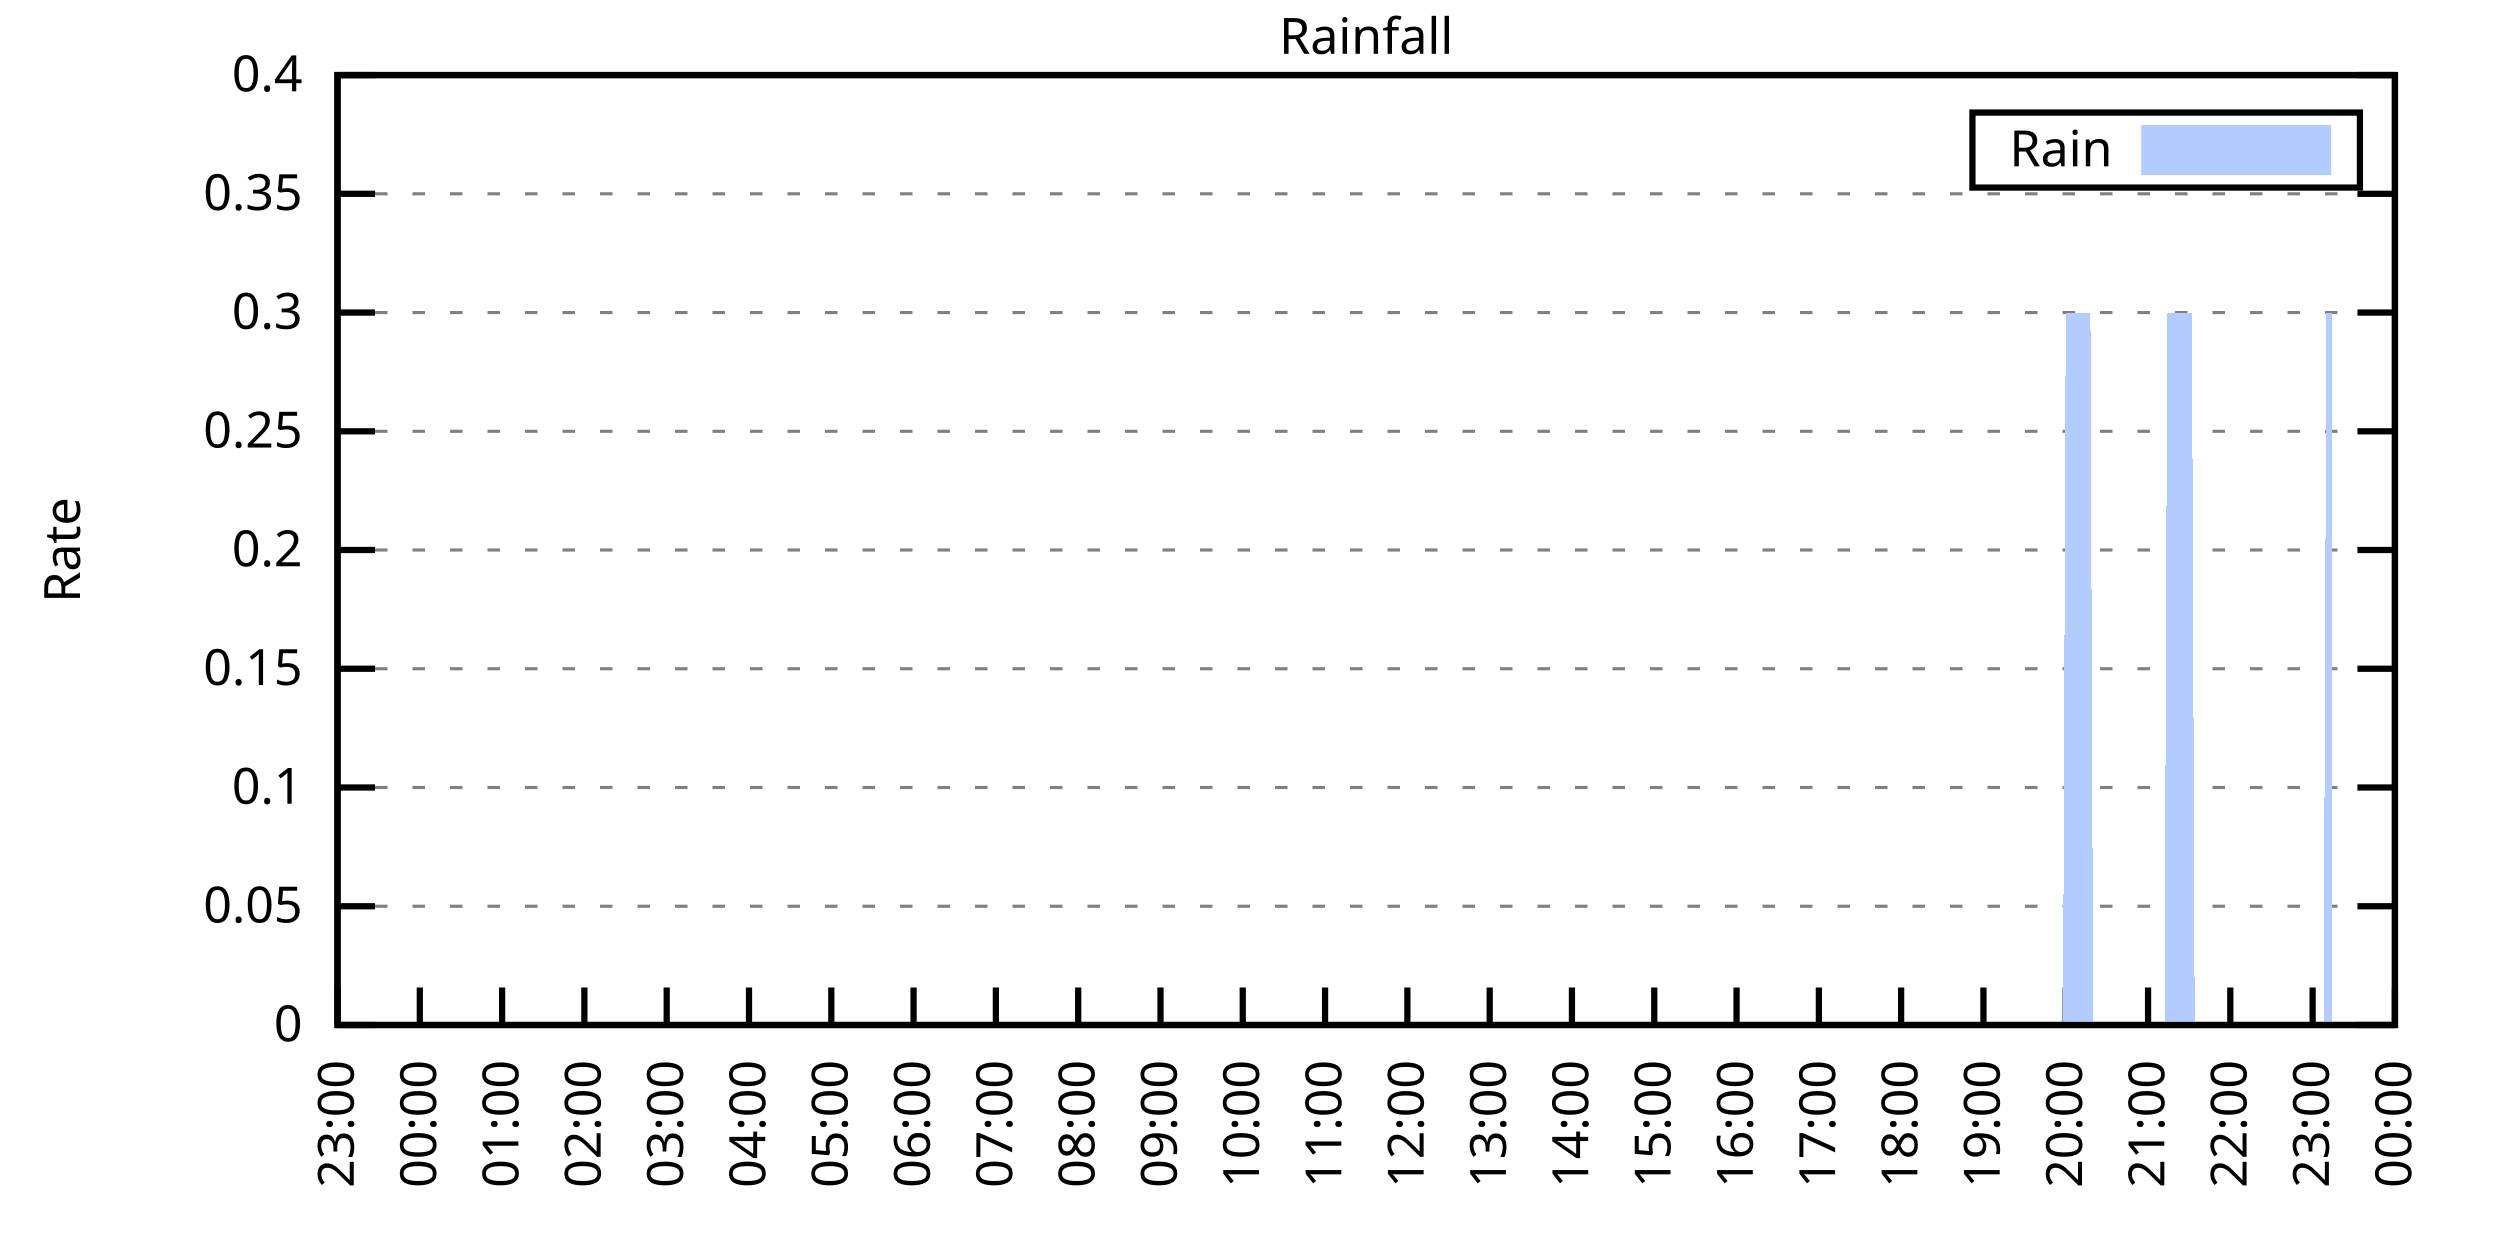
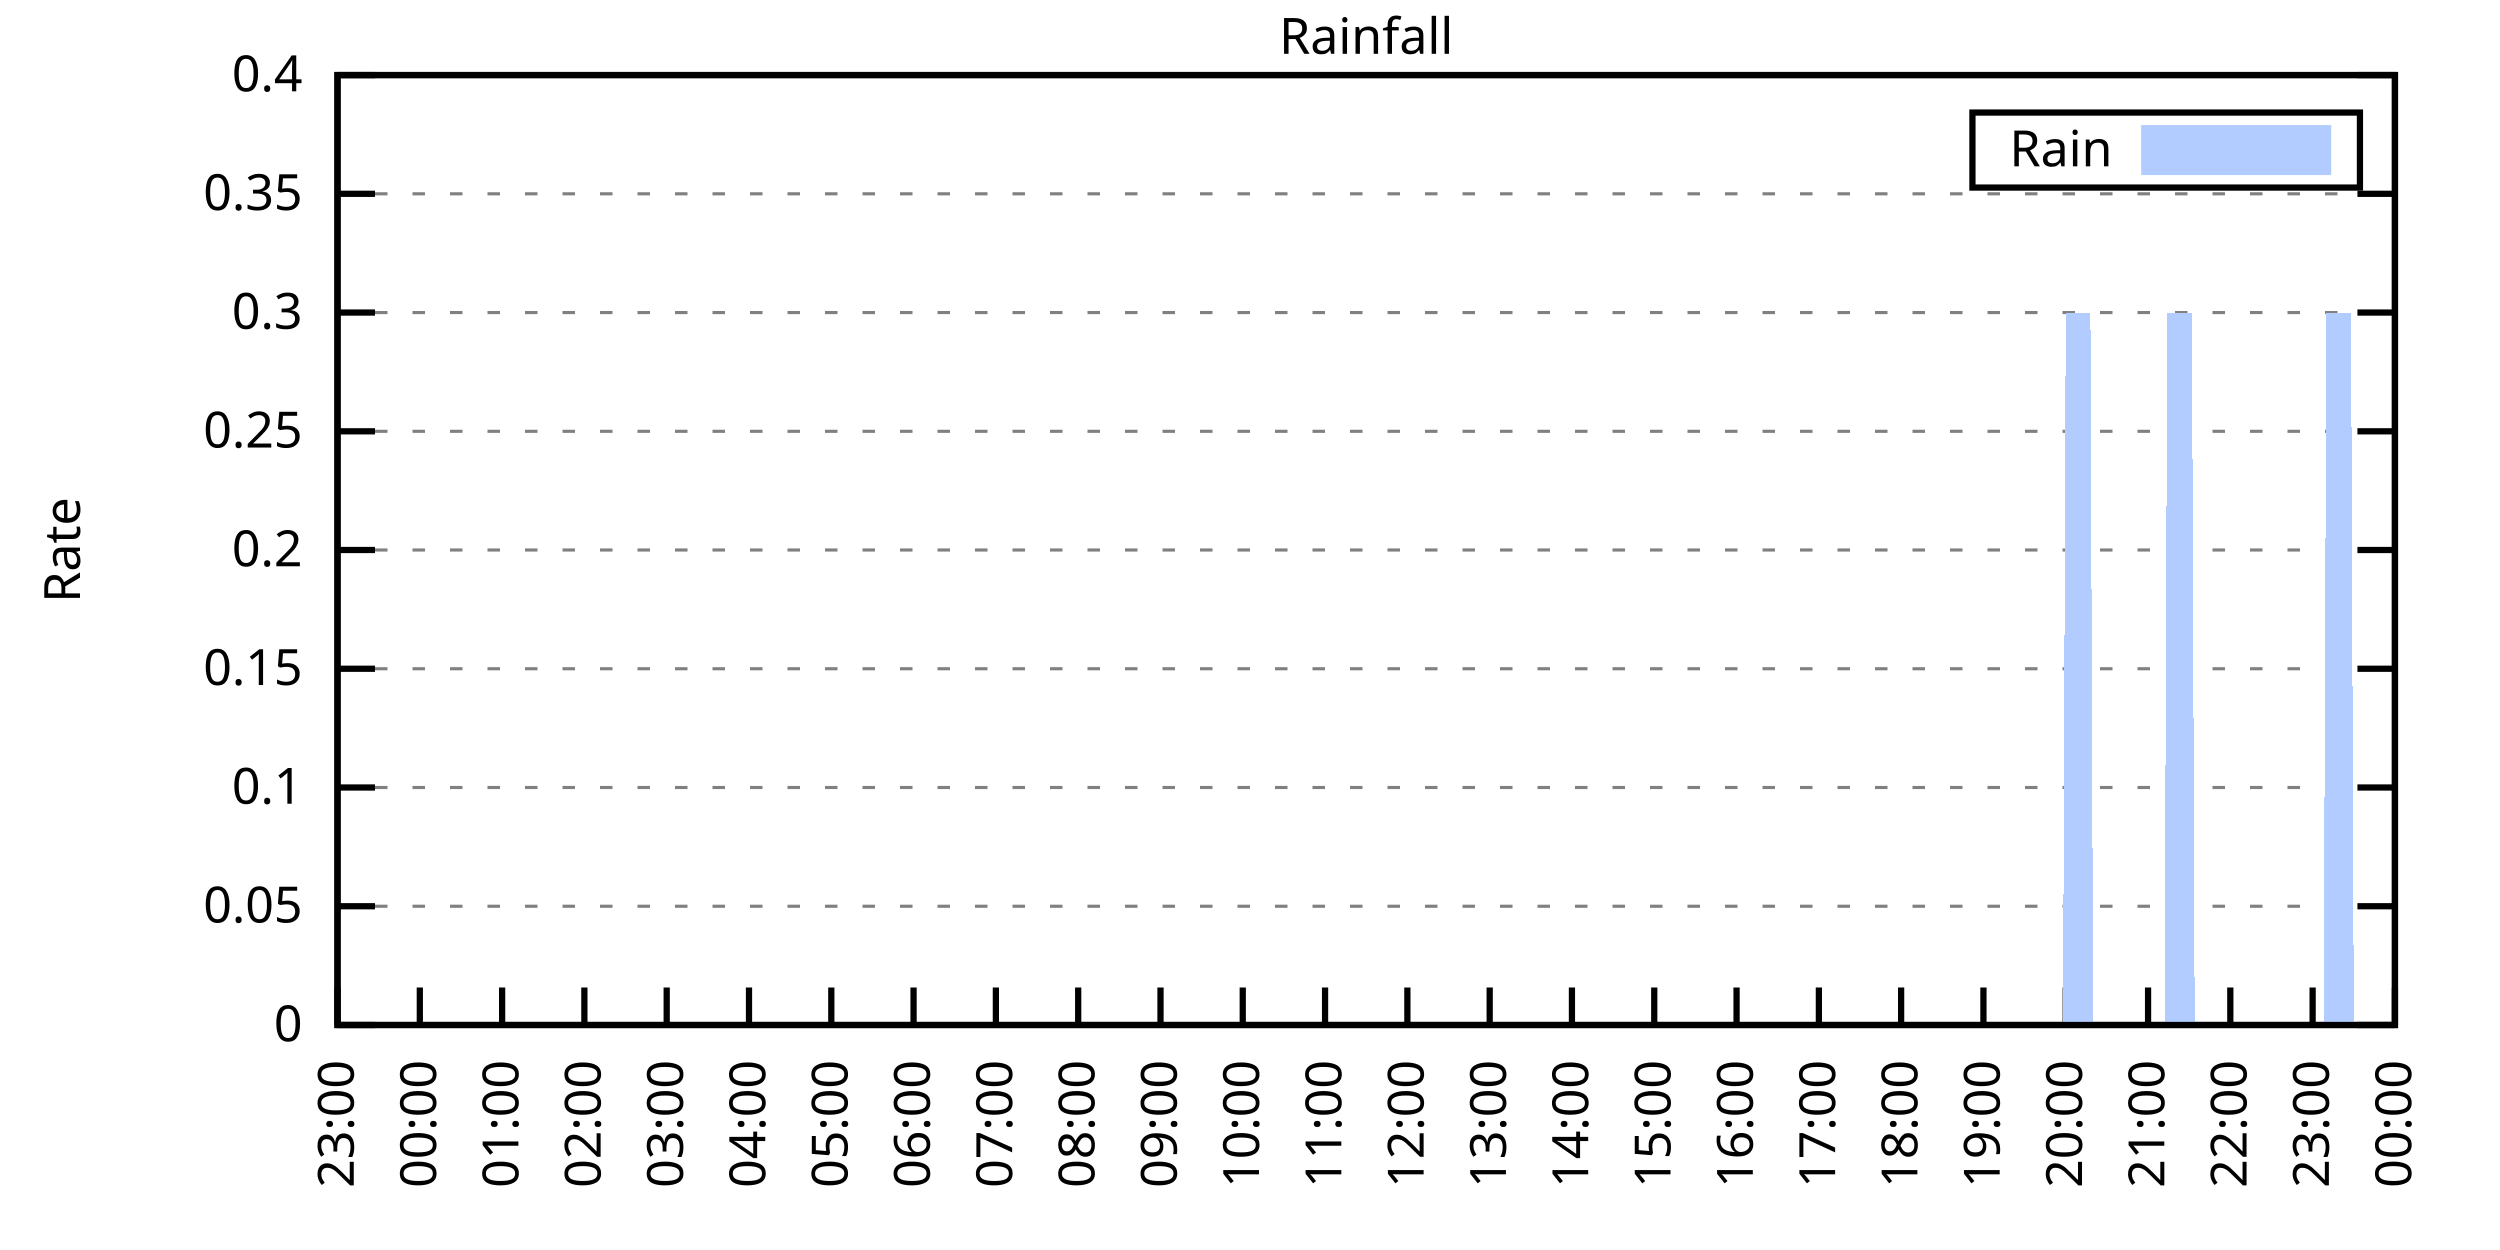
<svg xmlns="http://www.w3.org/2000/svg" xmlns:xlink="http://www.w3.org/1999/xlink" width="400" height="200" viewBox="0 0 400 200">
  <g id="gnuplot_canvas">
    <rect x="0" y="0" width="400" height="200" fill="none" />
    <defs>
      <circle id="gpDot" r="0.5" stroke-width="0.5" stroke="currentColor" />
      <path id="gpPt0" stroke-width="0.333" stroke="currentColor" d="M-1,0 h2 M0,-1 v2" />
      <path id="gpPt1" stroke-width="0.333" stroke="currentColor" d="M-1,-1 L1,1 M1,-1 L-1,1" />
      <path id="gpPt2" stroke-width="0.333" stroke="currentColor" d="M-1,0 L1,0 M0,-1 L0,1 M-1,-1 L1,1 M-1,1 L1,-1" />
      <rect id="gpPt3" stroke-width="0.333" stroke="currentColor" x="-1" y="-1" width="2" height="2" />
      <rect id="gpPt4" stroke-width="0.333" stroke="currentColor" fill="currentColor" x="-1" y="-1" width="2" height="2" />
      <circle id="gpPt5" stroke-width="0.333" stroke="currentColor" cx="0" cy="0" r="1" />
      <use xlink:href="#gpPt5" id="gpPt6" fill="currentColor" stroke="none" />
      <path id="gpPt7" stroke-width="0.333" stroke="currentColor" d="M0,-1.33 L-1.33,0.67 L1.33,0.67 z" />
      <use xlink:href="#gpPt7" id="gpPt8" fill="currentColor" stroke="none" />
      <use xlink:href="#gpPt7" id="gpPt9" stroke="currentColor" transform="rotate(180)" />
      <use xlink:href="#gpPt9" id="gpPt10" fill="currentColor" stroke="none" />
      <use xlink:href="#gpPt3" id="gpPt11" stroke="currentColor" transform="rotate(45)" />
      <use xlink:href="#gpPt11" id="gpPt12" fill="currentColor" stroke="none" />
      <path id="gpPt13" stroke-width="0.333" stroke="currentColor" d="M0,1.330 L1.265,0.411 L0.782,-1.067 L-0.782,-1.076 L-1.265,0.411 z" />
      <use xlink:href="#gpPt13" id="gpPt14" fill="currentColor" stroke="none" />
      <filter id="textbox" filterUnits="objectBoundingBox" x="0" y="0" height="1" width="1">
        <feFlood flood-color="white" flood-opacity="1" result="bgnd" />
        <feComposite in="SourceGraphic" in2="bgnd" operator="atop" />
      </filter>
      <filter id="greybox" filterUnits="objectBoundingBox" x="0" y="0" height="1" width="1">
        <feFlood flood-color="lightgrey" flood-opacity="1" result="grey" />
        <feComposite in="SourceGraphic" in2="grey" operator="atop" />
      </filter>
    </defs>
    <g fill="none" color="white" stroke="currentColor" stroke-width="1.00" stroke-linecap="butt" stroke-linejoin="miter">
</g>
    <g fill="none" color="black" stroke="currentColor" stroke-width="1.00" stroke-linecap="butt" stroke-linejoin="miter">
      <g stroke="none" shape-rendering="crispEdges">
        <polygon fill="rgb(255, 255, 255)" points="54.00,164.00 383.18,164.00 383.18,12.02 54.00,12.02 " />
      </g>
    </g>
    <g fill="none" color="black" stroke="currentColor" stroke-width="1.00" stroke-linecap="butt" stroke-linejoin="miter">
</g>
    <g fill="none" color="black" stroke="black" stroke-width="0.50" stroke-linecap="butt" stroke-linejoin="miter">
</g>
    <g fill="none" color="gray" stroke="currentColor" stroke-width="0.50" stroke-linecap="butt" stroke-linejoin="miter">
      <path stroke="gray" stroke-dasharray="2,4" class="gridline" d="M54.00,164.00 L383.19,164.00  " />
    </g>
    <g fill="none" color="gray" stroke="gray" stroke-width="1.00" stroke-linecap="butt" stroke-linejoin="miter">
</g>
    <g fill="none" color="black" stroke="currentColor" stroke-width="1.00" stroke-linecap="butt" stroke-linejoin="miter">
      <path stroke="black" d="M54.00,164.00 L60.00,164.00 M383.19,164.00 L377.19,164.00  " />
      <g transform="translate(48.40,166.60)" stroke="none" fill="black" font-family="Sans" font-size="8.00" text-anchor="end">
        <text>
          <tspan font-family="Sans"> 0</tspan>
        </text>
      </g>
    </g>
    <g fill="none" color="black" stroke="currentColor" stroke-width="1.00" stroke-linecap="butt" stroke-linejoin="miter">
</g>
    <g fill="none" color="black" stroke="black" stroke-width="0.50" stroke-linecap="butt" stroke-linejoin="miter">
</g>
    <g fill="none" color="gray" stroke="currentColor" stroke-width="0.50" stroke-linecap="butt" stroke-linejoin="miter">
      <path stroke="gray" stroke-dasharray="2,4" class="gridline" d="M54.00,145.00 L383.19,145.00  " />
    </g>
    <g fill="none" color="gray" stroke="gray" stroke-width="1.00" stroke-linecap="butt" stroke-linejoin="miter">
</g>
    <g fill="none" color="black" stroke="currentColor" stroke-width="1.00" stroke-linecap="butt" stroke-linejoin="miter">
      <path stroke="black" d="M54.00,145.00 L60.00,145.00 M383.19,145.00 L377.19,145.00  " />
      <g transform="translate(48.40,147.60)" stroke="none" fill="black" font-family="Sans" font-size="8.00" text-anchor="end">
        <text>
          <tspan font-family="Sans"> 0.05</tspan>
        </text>
      </g>
    </g>
    <g fill="none" color="black" stroke="currentColor" stroke-width="1.00" stroke-linecap="butt" stroke-linejoin="miter">
</g>
    <g fill="none" color="black" stroke="black" stroke-width="0.50" stroke-linecap="butt" stroke-linejoin="miter">
</g>
    <g fill="none" color="gray" stroke="currentColor" stroke-width="0.50" stroke-linecap="butt" stroke-linejoin="miter">
      <path stroke="gray" stroke-dasharray="2,4" class="gridline" d="M54.00,126.00 L383.19,126.00  " />
    </g>
    <g fill="none" color="gray" stroke="gray" stroke-width="1.00" stroke-linecap="butt" stroke-linejoin="miter">
</g>
    <g fill="none" color="black" stroke="currentColor" stroke-width="1.00" stroke-linecap="butt" stroke-linejoin="miter">
      <path stroke="black" d="M54.00,126.00 L60.00,126.00 M383.19,126.00 L377.19,126.00  " />
      <g transform="translate(48.40,128.60)" stroke="none" fill="black" font-family="Sans" font-size="8.00" text-anchor="end">
        <text>
          <tspan font-family="Sans"> 0.1</tspan>
        </text>
      </g>
    </g>
    <g fill="none" color="black" stroke="currentColor" stroke-width="1.00" stroke-linecap="butt" stroke-linejoin="miter">
</g>
    <g fill="none" color="black" stroke="black" stroke-width="0.50" stroke-linecap="butt" stroke-linejoin="miter">
</g>
    <g fill="none" color="gray" stroke="currentColor" stroke-width="0.50" stroke-linecap="butt" stroke-linejoin="miter">
      <path stroke="gray" stroke-dasharray="2,4" class="gridline" d="M54.00,107.00 L383.19,107.00  " />
    </g>
    <g fill="none" color="gray" stroke="gray" stroke-width="1.00" stroke-linecap="butt" stroke-linejoin="miter">
</g>
    <g fill="none" color="black" stroke="currentColor" stroke-width="1.00" stroke-linecap="butt" stroke-linejoin="miter">
      <path stroke="black" d="M54.00,107.00 L60.00,107.00 M383.19,107.00 L377.19,107.00  " />
      <g transform="translate(48.40,109.60)" stroke="none" fill="black" font-family="Sans" font-size="8.00" text-anchor="end">
        <text>
          <tspan font-family="Sans"> 0.15</tspan>
        </text>
      </g>
    </g>
    <g fill="none" color="black" stroke="currentColor" stroke-width="1.00" stroke-linecap="butt" stroke-linejoin="miter">
</g>
    <g fill="none" color="black" stroke="black" stroke-width="0.50" stroke-linecap="butt" stroke-linejoin="miter">
</g>
    <g fill="none" color="gray" stroke="currentColor" stroke-width="0.50" stroke-linecap="butt" stroke-linejoin="miter">
      <path stroke="gray" stroke-dasharray="2,4" class="gridline" d="M54.00,88.00 L383.19,88.00  " />
    </g>
    <g fill="none" color="gray" stroke="gray" stroke-width="1.00" stroke-linecap="butt" stroke-linejoin="miter">
</g>
    <g fill="none" color="black" stroke="currentColor" stroke-width="1.00" stroke-linecap="butt" stroke-linejoin="miter">
      <path stroke="black" d="M54.00,88.00 L60.00,88.00 M383.19,88.00 L377.19,88.00  " />
      <g transform="translate(48.40,90.60)" stroke="none" fill="black" font-family="Sans" font-size="8.00" text-anchor="end">
        <text>
          <tspan font-family="Sans"> 0.2</tspan>
        </text>
      </g>
    </g>
    <g fill="none" color="black" stroke="currentColor" stroke-width="1.00" stroke-linecap="butt" stroke-linejoin="miter">
</g>
    <g fill="none" color="black" stroke="black" stroke-width="0.50" stroke-linecap="butt" stroke-linejoin="miter">
</g>
    <g fill="none" color="gray" stroke="currentColor" stroke-width="0.50" stroke-linecap="butt" stroke-linejoin="miter">
      <path stroke="gray" stroke-dasharray="2,4" class="gridline" d="M54.00,69.01 L383.19,69.01  " />
    </g>
    <g fill="none" color="gray" stroke="gray" stroke-width="1.00" stroke-linecap="butt" stroke-linejoin="miter">
</g>
    <g fill="none" color="black" stroke="currentColor" stroke-width="1.00" stroke-linecap="butt" stroke-linejoin="miter">
      <path stroke="black" d="M54.00,69.01 L60.00,69.01 M383.19,69.01 L377.19,69.01  " />
      <g transform="translate(48.40,71.61)" stroke="none" fill="black" font-family="Sans" font-size="8.00" text-anchor="end">
        <text>
          <tspan font-family="Sans"> 0.25</tspan>
        </text>
      </g>
    </g>
    <g fill="none" color="black" stroke="currentColor" stroke-width="1.00" stroke-linecap="butt" stroke-linejoin="miter">
</g>
    <g fill="none" color="black" stroke="black" stroke-width="0.50" stroke-linecap="butt" stroke-linejoin="miter">
</g>
    <g fill="none" color="gray" stroke="currentColor" stroke-width="0.50" stroke-linecap="butt" stroke-linejoin="miter">
      <path stroke="gray" stroke-dasharray="2,4" class="gridline" d="M54.00,50.01 L383.19,50.01  " />
    </g>
    <g fill="none" color="gray" stroke="gray" stroke-width="1.00" stroke-linecap="butt" stroke-linejoin="miter">
</g>
    <g fill="none" color="black" stroke="currentColor" stroke-width="1.00" stroke-linecap="butt" stroke-linejoin="miter">
      <path stroke="black" d="M54.00,50.01 L60.00,50.01 M383.19,50.01 L377.19,50.01  " />
      <g transform="translate(48.40,52.61)" stroke="none" fill="black" font-family="Sans" font-size="8.00" text-anchor="end">
        <text>
          <tspan font-family="Sans"> 0.3</tspan>
        </text>
      </g>
    </g>
    <g fill="none" color="black" stroke="currentColor" stroke-width="1.00" stroke-linecap="butt" stroke-linejoin="miter">
</g>
    <g fill="none" color="black" stroke="black" stroke-width="0.50" stroke-linecap="butt" stroke-linejoin="miter">
</g>
    <g fill="none" color="gray" stroke="currentColor" stroke-width="0.50" stroke-linecap="butt" stroke-linejoin="miter">
      <path stroke="gray" stroke-dasharray="2,4" class="gridline" d="M54.00,31.01 L383.19,31.01  " />
    </g>
    <g fill="none" color="gray" stroke="gray" stroke-width="1.00" stroke-linecap="butt" stroke-linejoin="miter">
</g>
    <g fill="none" color="black" stroke="currentColor" stroke-width="1.00" stroke-linecap="butt" stroke-linejoin="miter">
      <path stroke="black" d="M54.00,31.01 L60.00,31.01 M383.19,31.01 L377.19,31.01  " />
      <g transform="translate(48.40,33.61)" stroke="none" fill="black" font-family="Sans" font-size="8.00" text-anchor="end">
        <text>
          <tspan font-family="Sans"> 0.35</tspan>
        </text>
      </g>
    </g>
    <g fill="none" color="black" stroke="currentColor" stroke-width="1.00" stroke-linecap="butt" stroke-linejoin="miter">
</g>
    <g fill="none" color="black" stroke="black" stroke-width="0.50" stroke-linecap="butt" stroke-linejoin="miter">
</g>
    <g fill="none" color="gray" stroke="currentColor" stroke-width="0.50" stroke-linecap="butt" stroke-linejoin="miter">
      <path stroke="gray" stroke-dasharray="2,4" class="gridline" d="M54.00,12.01 L383.19,12.01  " />
    </g>
    <g fill="none" color="gray" stroke="gray" stroke-width="1.00" stroke-linecap="butt" stroke-linejoin="miter">
</g>
    <g fill="none" color="black" stroke="currentColor" stroke-width="1.00" stroke-linecap="butt" stroke-linejoin="miter">
      <path stroke="black" d="M54.00,12.01 L60.00,12.01 M383.19,12.01 L377.19,12.01  " />
      <g transform="translate(48.40,14.61)" stroke="none" fill="black" font-family="Sans" font-size="8.00" text-anchor="end">
        <text>
          <tspan font-family="Sans"> 0.4</tspan>
        </text>
      </g>
    </g>
    <g fill="none" color="black" stroke="currentColor" stroke-width="1.00" stroke-linecap="butt" stroke-linejoin="miter">
      <path stroke="black" d="M54.00,164.00 L54.00,158.00  " />
      <g transform="translate(56.60,169.60) rotate(270.00)" stroke="none" fill="black" font-family="Sans" font-size="8.00" text-anchor="end">
        <text>
          <tspan font-family="Sans">23:00</tspan>
        </text>
      </g>
    </g>
    <g fill="none" color="black" stroke="currentColor" stroke-width="1.00" stroke-linecap="butt" stroke-linejoin="miter">
      <path stroke="black" d="M67.17,164.00 L67.17,158.00  " />
      <g transform="translate(69.77,169.60) rotate(270.00)" stroke="none" fill="black" font-family="Sans" font-size="8.00" text-anchor="end">
        <text>
          <tspan font-family="Sans">00:00</tspan>
        </text>
      </g>
    </g>
    <g fill="none" color="black" stroke="currentColor" stroke-width="1.00" stroke-linecap="butt" stroke-linejoin="miter">
      <path stroke="black" d="M80.34,164.00 L80.34,158.00  " />
      <g transform="translate(82.94,169.60) rotate(270.00)" stroke="none" fill="black" font-family="Sans" font-size="8.00" text-anchor="end">
        <text>
          <tspan font-family="Sans">01:00</tspan>
        </text>
      </g>
    </g>
    <g fill="none" color="black" stroke="currentColor" stroke-width="1.00" stroke-linecap="butt" stroke-linejoin="miter">
      <path stroke="black" d="M93.50,164.00 L93.50,158.00  " />
      <g transform="translate(96.10,169.60) rotate(270.00)" stroke="none" fill="black" font-family="Sans" font-size="8.00" text-anchor="end">
        <text>
          <tspan font-family="Sans">02:00</tspan>
        </text>
      </g>
    </g>
    <g fill="none" color="black" stroke="currentColor" stroke-width="1.00" stroke-linecap="butt" stroke-linejoin="miter">
      <path stroke="black" d="M106.67,164.00 L106.67,158.00  " />
      <g transform="translate(109.27,169.60) rotate(270.00)" stroke="none" fill="black" font-family="Sans" font-size="8.00" text-anchor="end">
        <text>
          <tspan font-family="Sans">03:00</tspan>
        </text>
      </g>
    </g>
    <g fill="none" color="black" stroke="currentColor" stroke-width="1.00" stroke-linecap="butt" stroke-linejoin="miter">
      <path stroke="black" d="M119.84,164.00 L119.84,158.00  " />
      <g transform="translate(122.44,169.60) rotate(270.00)" stroke="none" fill="black" font-family="Sans" font-size="8.00" text-anchor="end">
        <text>
          <tspan font-family="Sans">04:00</tspan>
        </text>
      </g>
    </g>
    <g fill="none" color="black" stroke="currentColor" stroke-width="1.00" stroke-linecap="butt" stroke-linejoin="miter">
      <path stroke="black" d="M133.01,164.00 L133.01,158.00  " />
      <g transform="translate(135.61,169.60) rotate(270.00)" stroke="none" fill="black" font-family="Sans" font-size="8.00" text-anchor="end">
        <text>
          <tspan font-family="Sans">05:00</tspan>
        </text>
      </g>
    </g>
    <g fill="none" color="black" stroke="currentColor" stroke-width="1.00" stroke-linecap="butt" stroke-linejoin="miter">
      <path stroke="black" d="M146.17,164.00 L146.17,158.00  " />
      <g transform="translate(148.77,169.60) rotate(270.00)" stroke="none" fill="black" font-family="Sans" font-size="8.00" text-anchor="end">
        <text>
          <tspan font-family="Sans">06:00</tspan>
        </text>
      </g>
    </g>
    <g fill="none" color="black" stroke="currentColor" stroke-width="1.00" stroke-linecap="butt" stroke-linejoin="miter">
      <path stroke="black" d="M159.34,164.00 L159.34,158.00  " />
      <g transform="translate(161.94,169.60) rotate(270.00)" stroke="none" fill="black" font-family="Sans" font-size="8.00" text-anchor="end">
        <text>
          <tspan font-family="Sans">07:00</tspan>
        </text>
      </g>
    </g>
    <g fill="none" color="black" stroke="currentColor" stroke-width="1.00" stroke-linecap="butt" stroke-linejoin="miter">
      <path stroke="black" d="M172.51,164.00 L172.51,158.00  " />
      <g transform="translate(175.11,169.60) rotate(270.00)" stroke="none" fill="black" font-family="Sans" font-size="8.00" text-anchor="end">
        <text>
          <tspan font-family="Sans">08:00</tspan>
        </text>
      </g>
    </g>
    <g fill="none" color="black" stroke="currentColor" stroke-width="1.00" stroke-linecap="butt" stroke-linejoin="miter">
      <path stroke="black" d="M185.68,164.00 L185.68,158.00  " />
      <g transform="translate(188.28,169.60) rotate(270.00)" stroke="none" fill="black" font-family="Sans" font-size="8.00" text-anchor="end">
        <text>
          <tspan font-family="Sans">09:00</tspan>
        </text>
      </g>
    </g>
    <g fill="none" color="black" stroke="currentColor" stroke-width="1.00" stroke-linecap="butt" stroke-linejoin="miter">
      <path stroke="black" d="M198.84,164.00 L198.84,158.00  " />
      <g transform="translate(201.44,169.60) rotate(270.00)" stroke="none" fill="black" font-family="Sans" font-size="8.00" text-anchor="end">
        <text>
          <tspan font-family="Sans">10:00</tspan>
        </text>
      </g>
    </g>
    <g fill="none" color="black" stroke="currentColor" stroke-width="1.00" stroke-linecap="butt" stroke-linejoin="miter">
      <path stroke="black" d="M212.01,164.00 L212.01,158.00  " />
      <g transform="translate(214.61,169.60) rotate(270.00)" stroke="none" fill="black" font-family="Sans" font-size="8.00" text-anchor="end">
        <text>
          <tspan font-family="Sans">11:00</tspan>
        </text>
      </g>
    </g>
    <g fill="none" color="black" stroke="currentColor" stroke-width="1.00" stroke-linecap="butt" stroke-linejoin="miter">
      <path stroke="black" d="M225.18,164.00 L225.18,158.00  " />
      <g transform="translate(227.78,169.60) rotate(270.00)" stroke="none" fill="black" font-family="Sans" font-size="8.00" text-anchor="end">
        <text>
          <tspan font-family="Sans">12:00</tspan>
        </text>
      </g>
    </g>
    <g fill="none" color="black" stroke="currentColor" stroke-width="1.00" stroke-linecap="butt" stroke-linejoin="miter">
      <path stroke="black" d="M238.35,164.00 L238.35,158.00  " />
      <g transform="translate(240.95,169.60) rotate(270.00)" stroke="none" fill="black" font-family="Sans" font-size="8.00" text-anchor="end">
        <text>
          <tspan font-family="Sans">13:00</tspan>
        </text>
      </g>
    </g>
    <g fill="none" color="black" stroke="currentColor" stroke-width="1.00" stroke-linecap="butt" stroke-linejoin="miter">
      <path stroke="black" d="M251.51,164.00 L251.51,158.00  " />
      <g transform="translate(254.11,169.60) rotate(270.00)" stroke="none" fill="black" font-family="Sans" font-size="8.00" text-anchor="end">
        <text>
          <tspan font-family="Sans">14:00</tspan>
        </text>
      </g>
    </g>
    <g fill="none" color="black" stroke="currentColor" stroke-width="1.00" stroke-linecap="butt" stroke-linejoin="miter">
      <path stroke="black" d="M264.68,164.00 L264.68,158.00  " />
      <g transform="translate(267.28,169.60) rotate(270.00)" stroke="none" fill="black" font-family="Sans" font-size="8.00" text-anchor="end">
        <text>
          <tspan font-family="Sans">15:00</tspan>
        </text>
      </g>
    </g>
    <g fill="none" color="black" stroke="currentColor" stroke-width="1.00" stroke-linecap="butt" stroke-linejoin="miter">
      <path stroke="black" d="M277.85,164.00 L277.85,158.00  " />
      <g transform="translate(280.45,169.60) rotate(270.00)" stroke="none" fill="black" font-family="Sans" font-size="8.00" text-anchor="end">
        <text>
          <tspan font-family="Sans">16:00</tspan>
        </text>
      </g>
    </g>
    <g fill="none" color="black" stroke="currentColor" stroke-width="1.00" stroke-linecap="butt" stroke-linejoin="miter">
      <path stroke="black" d="M291.02,164.00 L291.02,158.00  " />
      <g transform="translate(293.62,169.60) rotate(270.00)" stroke="none" fill="black" font-family="Sans" font-size="8.00" text-anchor="end">
        <text>
          <tspan font-family="Sans">17:00</tspan>
        </text>
      </g>
    </g>
    <g fill="none" color="black" stroke="currentColor" stroke-width="1.00" stroke-linecap="butt" stroke-linejoin="miter">
      <path stroke="black" d="M304.18,164.00 L304.18,158.00  " />
      <g transform="translate(306.78,169.60) rotate(270.00)" stroke="none" fill="black" font-family="Sans" font-size="8.00" text-anchor="end">
        <text>
          <tspan font-family="Sans">18:00</tspan>
        </text>
      </g>
    </g>
    <g fill="none" color="black" stroke="currentColor" stroke-width="1.00" stroke-linecap="butt" stroke-linejoin="miter">
      <path stroke="black" d="M317.35,164.00 L317.35,158.00  " />
      <g transform="translate(319.95,169.60) rotate(270.00)" stroke="none" fill="black" font-family="Sans" font-size="8.00" text-anchor="end">
        <text>
          <tspan font-family="Sans">19:00</tspan>
        </text>
      </g>
    </g>
    <g fill="none" color="black" stroke="currentColor" stroke-width="1.00" stroke-linecap="butt" stroke-linejoin="miter">
      <path stroke="black" d="M330.52,164.00 L330.52,158.00  " />
      <g transform="translate(333.12,169.60) rotate(270.00)" stroke="none" fill="black" font-family="Sans" font-size="8.00" text-anchor="end">
        <text>
          <tspan font-family="Sans">20:00</tspan>
        </text>
      </g>
    </g>
    <g fill="none" color="black" stroke="currentColor" stroke-width="1.00" stroke-linecap="butt" stroke-linejoin="miter">
      <path stroke="black" d="M343.69,164.00 L343.69,158.00  " />
      <g transform="translate(346.29,169.60) rotate(270.00)" stroke="none" fill="black" font-family="Sans" font-size="8.00" text-anchor="end">
        <text>
          <tspan font-family="Sans">21:00</tspan>
        </text>
      </g>
    </g>
    <g fill="none" color="black" stroke="currentColor" stroke-width="1.00" stroke-linecap="butt" stroke-linejoin="miter">
      <path stroke="black" d="M356.85,164.00 L356.85,158.00  " />
      <g transform="translate(359.45,169.60) rotate(270.00)" stroke="none" fill="black" font-family="Sans" font-size="8.00" text-anchor="end">
        <text>
          <tspan font-family="Sans">22:00</tspan>
        </text>
      </g>
    </g>
    <g fill="none" color="black" stroke="currentColor" stroke-width="1.00" stroke-linecap="butt" stroke-linejoin="miter">
      <path stroke="black" d="M370.02,164.00 L370.02,158.00  " />
      <g transform="translate(372.62,169.60) rotate(270.00)" stroke="none" fill="black" font-family="Sans" font-size="8.00" text-anchor="end">
        <text>
          <tspan font-family="Sans">23:00</tspan>
        </text>
      </g>
    </g>
    <g fill="none" color="black" stroke="currentColor" stroke-width="1.00" stroke-linecap="butt" stroke-linejoin="miter">
      <path stroke="black" d="M383.19,164.00 L383.19,158.00  " />
      <g transform="translate(385.79,169.60) rotate(270.00)" stroke="none" fill="black" font-family="Sans" font-size="8.00" text-anchor="end">
        <text>
          <tspan font-family="Sans">00:00</tspan>
        </text>
      </g>
    </g>
    <g fill="none" color="black" stroke="currentColor" stroke-width="1.00" stroke-linecap="butt" stroke-linejoin="miter">
</g>
    <g fill="none" color="black" stroke="currentColor" stroke-width="1.00" stroke-linecap="butt" stroke-linejoin="miter">
      <path stroke="black" d="M54.00,12.01 L54.00,164.00 L383.19,164.00 L383.19,12.01 L54.00,12.01 Z  " />
    </g>
    <g fill="none" color="black" stroke="currentColor" stroke-width="1.00" stroke-linecap="butt" stroke-linejoin="miter">
</g>
    <g fill="none" color="black" stroke="currentColor" stroke-width="1.00" stroke-linecap="butt" stroke-linejoin="miter">
      <path stroke="black" d="M315.59,30.01 L315.59,18.01 L377.59,18.01 L377.59,30.01 L315.59,30.01 Z  " />
    </g>
    <g id="Rainfall_plot_1">
      <g fill="none" color="white" stroke="black" stroke-width="2.00" stroke-linecap="butt" stroke-linejoin="miter">
</g>
      <g fill="none" color="black" stroke="currentColor" stroke-width="2.00" stroke-linecap="butt" stroke-linejoin="miter">
        <g transform="translate(337.99,26.61)" stroke="none" fill="black" font-family="Sans" font-size="8.00" text-anchor="end">
          <text>
            <tspan font-family="Sans">Rain</tspan>
          </text>
        </g>
      </g>
      <g fill="none" color="black" stroke="currentColor" stroke-width="2.00" stroke-linecap="butt" stroke-linejoin="miter">
        <g stroke="none" shape-rendering="crispEdges">
          <polygon fill="rgb(178, 204, 255)" points="343.59,27.01 371.99,27.01 371.99,21.01 343.59,21.01 " />
        </g>
        <path stroke="rgb(178, 204, 255)" d="M343.59,27.01 L371.99,27.01 L371.99,21.01 L343.59,21.01 L343.59,27.01 Z  " />
      </g>
      <g fill="none" color="black" stroke="currentColor" stroke-width="2.00" stroke-linecap="butt" stroke-linejoin="miter">
        <g stroke="none" shape-rendering="crispEdges">
-           <polygon fill="rgb(178, 204, 255)" points="57.51,164.00 57.95,164.00 58.39,164.00 58.83,164.00 59.27,164.00 59.71,164.00 60.14,164.00 60.58,164.00 61.02,164.00 61.46,164.00 61.90,164.00 62.34,164.00 62.78,164.00 63.22,164.00 63.66,164.00 64.10,164.00 64.53,164.00 64.97,164.00 65.41,164.00 65.85,164.00 66.29,164.00 66.73,164.00 67.17,164.00 67.61,164.00 68.05,164.00 68.48,164.00 68.92,164.00 69.36,164.00 69.80,164.00 70.24,164.00 70.68,164.00 71.12,164.00 71.56,164.00 72.00,164.00 72.43,164.00 72.87,164.00 73.31,164.00 73.75,164.00 74.19,164.00 74.63,164.00 75.07,164.00 75.51,164.00 75.95,164.00 76.38,164.00 76.82,164.00 77.26,164.00 77.70,164.00 78.14,164.00 78.58,164.00 79.02,164.00 79.46,164.00 79.90,164.00 80.34,164.00 80.77,164.00 81.21,164.00 81.65,164.00 82.09,164.00 82.53,164.00 82.97,164.00 83.41,164.00 83.85,164.00 84.29,164.00 84.72,164.00 85.16,164.00 85.60,164.00 86.04,164.00 86.48,164.00 86.92,164.00 87.36,164.00 87.80,164.00 88.24,164.00 88.67,164.00 89.11,164.00 89.55,164.00 89.99,164.00 90.43,164.00 90.87,164.00 91.31,164.00 91.75,164.00 92.19,164.00 92.62,164.00 93.06,164.00 93.50,164.00 93.94,164.00 94.38,164.00 94.82,164.00 95.26,164.00 95.70,164.00 96.14,164.00 96.58,164.00 97.01,164.00 97.45,164.00 97.89,164.00 98.33,164.00 98.77,164.00 99.21,164.00 99.65,164.00 100.09,164.00 100.53,164.00 100.96,164.00 101.40,164.00 101.84,164.00 102.28,164.00 102.72,164.00 103.16,164.00 103.60,164.00 104.04,164.00 104.48,164.00 104.91,164.00 105.35,164.00 105.79,164.00 106.23,164.00 106.67,164.00 107.11,164.00 107.55,164.00 107.99,164.00 108.43,164.00 108.87,164.00 109.30,164.00 109.74,164.00 110.18,164.00 110.62,164.00 111.06,164.00 111.50,164.00 111.94,164.00 112.38,164.00 112.82,164.00 113.25,164.00 113.69,164.00 114.13,164.00 114.57,164.00 115.01,164.00 115.45,164.00 115.89,164.00 116.33,164.00 116.77,164.00 117.20,164.00 117.64,164.00 118.08,164.00 118.52,164.00 118.96,164.00 119.40,164.00 119.84,164.00 120.28,164.00 120.72,164.00 121.15,164.00 121.59,164.00 122.03,164.00 122.47,164.00 122.91,164.00 123.35,164.00 123.79,164.00 124.23,164.00 124.67,164.00 125.11,164.00 125.54,164.00 125.98,164.00 126.42,164.00 126.86,164.00 127.30,164.00 127.74,164.00 128.18,164.00 128.62,164.00 129.06,164.00 129.49,164.00 129.93,164.00 130.37,164.00 130.81,164.00 131.25,164.00 131.69,164.00 132.13,164.00 132.57,164.00 133.01,164.00 133.44,164.00 133.88,164.00 134.32,164.00 134.76,164.00 135.20,164.00 135.64,164.00 136.08,164.00 136.52,164.00 136.96,164.00 137.39,164.00 137.83,164.00 138.27,164.00 138.71,164.00 139.15,164.00 139.59,164.00 140.03,164.00 140.47,164.00 140.91,164.00 141.35,164.00 141.78,164.00 142.22,164.00 142.66,164.00 143.10,164.00 143.54,164.00 143.98,164.00 144.42,164.00 144.86,164.00 145.30,164.00 145.73,164.00 146.17,164.00 146.61,164.00 147.05,164.00 147.49,164.00 147.93,164.00 148.37,164.00 148.81,164.00 149.25,164.00 149.68,164.00 150.12,164.00 150.56,164.00 151.00,164.00 151.44,164.00 151.88,164.00 152.32,164.00 152.76,164.00 153.20,164.00 153.63,164.00 154.07,164.00 154.51,164.00 154.95,164.00 155.39,164.00 155.83,164.00 156.27,164.00 156.71,164.00 157.15,164.00 157.59,164.00 158.02,164.00 158.46,164.00 158.90,164.00 159.34,164.00 159.78,164.00 160.22,164.00 160.66,164.00 161.10,164.00 161.54,164.00 161.97,164.00 162.41,164.00 162.85,164.00 163.29,164.00 163.73,164.00 164.17,164.00 164.61,164.00 165.05,164.00 165.49,164.00 165.92,164.00 166.36,164.00 166.80,164.00 167.24,164.00 167.68,164.00 168.12,164.00 168.56,164.00 169.00,164.00 169.44,164.00 169.87,164.00 170.31,164.00 170.75,164.00 171.19,164.00 171.63,164.00 172.07,164.00 172.51,164.00 172.95,164.00 173.39,164.00 173.83,164.00 174.26,164.00 174.70,164.00 175.14,164.00 175.58,164.00 176.02,164.00 176.46,164.00 176.90,164.00 177.34,164.00 177.78,164.00 178.21,164.00 178.65,164.00 179.09,164.00 179.53,164.00 179.97,164.00 180.41,164.00 180.85,164.00 181.29,164.00 181.73,164.00 182.16,164.00 182.60,164.00 183.04,164.00 183.48,164.00 183.92,164.00 184.36,164.00 184.80,164.00 185.24,164.00 185.68,164.00 186.11,164.00 186.55,164.00 186.99,164.00 187.43,164.00 187.87,164.00 188.31,164.00 188.75,164.00 189.19,164.00 189.63,164.00 190.07,164.00 190.50,164.00 190.94,164.00 191.38,164.00 191.82,164.00 192.26,164.00 192.70,164.00 193.14,164.00 193.58,164.00 194.02,164.00 194.45,164.00 194.89,164.00 195.33,164.00 195.77,164.00 196.21,164.00 196.65,164.00 197.09,164.00 197.53,164.00 197.97,164.00 198.40,164.00 198.84,164.00 199.28,164.00 199.72,164.00 200.16,164.00 200.60,164.00 201.04,164.00 201.48,164.00 201.92,164.00 202.35,164.00 202.79,164.00 203.23,164.00 203.67,164.00 204.11,164.00 204.55,164.00 204.99,164.00 205.43,164.00 205.87,164.00 206.31,164.00 206.74,164.00 207.18,164.00 207.62,164.00 208.06,164.00 208.50,164.00 208.94,164.00 209.38,164.00 209.82,164.00 210.26,164.00 210.69,164.00 211.13,164.00 211.57,164.00 212.01,164.00 212.45,164.00 212.89,164.00 213.33,164.00 213.77,164.00 214.21,164.00 214.64,164.00 215.08,164.00 215.52,164.00 215.96,164.00 216.40,164.00 216.84,164.00 217.28,164.00 217.72,164.00 218.16,164.00 218.60,164.00 219.03,164.00 219.47,164.00 219.91,164.00 220.35,164.00 220.79,164.00 221.23,164.00 221.67,164.00 222.11,164.00 222.55,164.00 222.98,164.00 223.42,164.00 223.86,164.00 224.30,164.00 224.74,164.00 225.18,164.00 225.62,164.00 226.06,164.00 226.50,164.00 226.93,164.00 227.37,164.00 227.81,164.00 228.25,164.00 228.69,164.00 229.13,164.00 229.57,164.00 230.01,164.00 230.45,164.00 230.88,164.00 231.32,164.00 231.76,164.00 232.20,164.00 232.64,164.00 233.08,164.00 233.52,164.00 233.96,164.00 234.40,164.00 234.84,164.00 235.27,164.00 235.71,164.00 236.15,164.00 236.59,164.00 237.03,164.00 237.47,164.00 237.91,164.00 238.35,164.00 238.79,164.00 239.22,164.00 239.66,164.00 240.10,164.00 240.54,164.00 240.98,164.00 241.42,164.00 241.86,164.00 242.30,164.00 242.74,164.00 243.17,164.00 243.61,164.00 244.05,164.00 244.49,164.00 244.93,164.00 245.37,164.00 245.81,164.00 246.25,164.00 246.69,164.00 247.12,164.00 247.56,164.00 248.00,164.00 248.44,164.00 248.88,164.00 249.32,164.00 249.76,164.00 250.20,164.00 250.64,164.00 251.08,164.00 251.51,164.00 251.95,164.00 252.39,164.00 252.83,164.00 253.27,164.00 253.71,164.00 254.15,164.00 254.59,164.00 255.03,164.00 255.46,164.00 255.90,164.00 256.34,164.00 256.78,164.00 257.22,164.00 257.66,164.00 258.10,164.00 258.54,164.00 258.98,164.00 259.41,164.00 259.85,164.00 260.29,164.00 260.73,164.00 261.17,164.00 261.61,164.00 262.05,164.00 262.49,164.00 262.93,164.00 263.36,164.00 263.80,164.00 264.24,164.00 264.68,164.00 265.12,164.00 265.56,164.00 266.00,164.00 266.44,164.00 266.88,164.00 267.32,164.00 267.75,164.00 268.19,164.00 268.63,164.00 269.07,164.00 269.51,164.00 269.95,164.00 270.39,164.00 270.83,164.00 271.27,164.00 271.70,164.00 272.14,164.00 272.58,164.00 273.02,164.00 273.46,164.00 273.90,164.00 274.34,164.00 274.78,164.00 275.22,164.00 275.65,164.00 276.09,164.00 276.53,164.00 276.97,164.00 277.41,164.00 277.85,164.00 278.29,164.00 278.73,164.00 279.17,164.00 279.60,164.00 280.04,164.00 280.48,164.00 280.92,164.00 281.36,164.00 281.80,164.00 282.24,164.00 282.68,164.00 283.12,164.00 283.56,164.00 283.99,164.00 284.43,164.00 284.87,164.00 285.31,164.00 285.75,164.00 286.19,164.00 286.63,164.00 287.07,164.00 287.51,164.00 287.94,164.00 288.38,164.00 288.82,164.00 289.26,164.00 289.70,164.00 290.14,164.00 290.58,164.00 291.02,164.00 291.46,164.00 291.89,164.00 292.33,164.00 292.77,164.00 293.21,164.00 293.65,164.00 294.09,164.00 294.53,164.00 294.97,164.00 295.41,164.00 295.84,164.00 296.28,164.00 296.72,164.00 297.16,164.00 297.60,164.00 298.04,164.00 298.48,164.00 298.92,164.00 299.36,164.00 299.80,164.00 300.23,164.00 300.67,164.00 301.11,164.00 301.55,164.00 301.99,164.00 302.43,164.00 302.87,164.00 303.31,164.00 303.75,164.00 304.18,164.00 304.62,164.00 305.06,164.00 305.50,164.00 305.94,164.00 306.38,164.00 306.82,164.00 307.26,164.00 307.70,164.00 308.13,164.00 308.57,164.00 309.01,164.00 309.45,164.00 309.89,164.00 310.33,164.00 310.77,164.00 311.21,164.00 311.65,164.00 312.08,164.00 312.52,164.00 312.96,164.00 313.40,164.00 313.84,164.00 314.28,164.00 314.72,164.00 315.16,164.00 315.60,164.00 316.04,164.00 316.47,164.00 316.91,164.00 317.35,164.00 317.79,164.00 318.23,164.00 318.67,164.00 319.11,164.00 319.55,164.00 319.99,164.00 320.42,164.00 320.86,164.00 321.30,164.00 321.74,164.00 322.18,164.00 322.62,164.00 323.06,164.00 323.50,164.00 323.94,164.00 324.37,164.00 324.81,164.00 325.25,164.00 325.69,164.00 326.13,164.00 326.57,164.00 327.01,164.00 327.45,164.00 327.89,164.00 328.33,164.00 328.76,164.00 329.20,164.00 329.64,164.00 330.08,164.00 330.52,50.01 330.96,50.01 331.40,50.01 331.84,50.01 332.28,50.01 332.71,50.01 333.15,50.01 333.59,50.01 334.03,50.01 334.47,50.01 334.91,164.00 335.35,164.00 335.79,164.00 336.23,164.00 336.66,164.00 337.10,164.00 337.54,164.00 337.98,164.00 338.42,164.00 338.86,164.00 339.30,164.00 339.74,164.00 340.18,164.00 340.61,164.00 341.05,164.00 341.49,164.00 341.93,164.00 342.37,164.00 342.81,164.00 343.25,164.00 343.69,164.00 344.13,164.00 344.57,164.00 345.00,164.00 345.44,164.00 345.88,164.00 346.32,164.00 346.76,50.01 347.20,50.01 347.64,50.01 348.08,50.01 348.52,50.01 348.95,50.01 349.39,50.01 349.83,50.01 350.27,50.01 350.71,50.01 351.15,164.00 351.59,164.00 352.03,164.00 352.47,164.00 352.90,164.00 353.34,164.00 353.78,164.00 354.22,164.00 354.66,164.00 355.10,164.00 355.54,164.00 355.98,164.00 356.42,164.00 356.85,164.00 357.29,164.00 357.73,164.00 358.17,164.00 358.61,164.00 359.05,164.00 359.49,164.00 359.93,164.00 360.37,164.00 360.81,164.00 361.24,164.00 361.68,164.00 362.12,164.00 362.56,164.00 363.00,164.00 363.44,164.00 363.88,164.00 364.32,164.00 364.76,164.00 365.19,164.00 365.63,164.00 366.07,164.00 366.51,164.00 366.95,164.00 367.39,164.00 367.83,164.00 368.27,164.00 368.71,164.00 369.14,164.00 369.58,164.00 370.02,164.00 370.46,164.00 370.90,164.00 371.34,164.00 371.78,164.00 372.22,50.01 372.66,50.01 373.09,50.01 373.09,164.00 57.51,164.00 " />
+           <polygon fill="rgb(178, 204, 255)" points="61.02,164.00 61.46,164.00 61.90,164.00 62.34,164.00 62.78,164.00 63.22,164.00 63.66,164.00 64.10,164.00 64.53,164.00 64.97,164.00 65.41,164.00 65.85,164.00 66.29,164.00 66.73,164.00 67.17,164.00 67.61,164.00 68.05,164.00 68.48,164.00 68.92,164.00 69.36,164.00 69.80,164.00 70.24,164.00 70.68,164.00 71.12,164.00 71.56,164.00 72.00,164.00 72.43,164.00 72.87,164.00 73.31,164.00 73.75,164.00 74.19,164.00 74.63,164.00 75.07,164.00 75.51,164.00 75.95,164.00 76.38,164.00 76.82,164.00 77.26,164.00 77.70,164.00 78.14,164.00 78.58,164.00 79.02,164.00 79.46,164.00 79.90,164.00 80.34,164.00 80.77,164.00 81.21,164.00 81.65,164.00 82.09,164.00 82.53,164.00 82.97,164.00 83.41,164.00 83.85,164.00 84.29,164.00 84.72,164.00 85.16,164.00 85.60,164.00 86.04,164.00 86.48,164.00 86.92,164.00 87.36,164.00 87.80,164.00 88.24,164.00 88.67,164.00 89.11,164.00 89.55,164.00 89.99,164.00 90.43,164.00 90.87,164.00 91.31,164.00 91.75,164.00 92.19,164.00 92.62,164.00 93.06,164.00 93.50,164.00 93.94,164.00 94.38,164.00 94.82,164.00 95.26,164.00 95.70,164.00 96.14,164.00 96.58,164.00 97.01,164.00 97.45,164.00 97.89,164.00 98.33,164.00 98.77,164.00 99.21,164.00 99.65,164.00 100.09,164.00 100.53,164.00 100.96,164.00 101.40,164.00 101.84,164.00 102.28,164.00 102.72,164.00 103.16,164.00 103.60,164.00 104.04,164.00 104.48,164.00 104.91,164.00 105.35,164.00 105.79,164.00 106.23,164.00 106.67,164.00 107.11,164.00 107.55,164.00 107.99,164.00 108.43,164.00 108.87,164.00 109.30,164.00 109.74,164.00 110.18,164.00 110.62,164.00 111.06,164.00 111.50,164.00 111.94,164.00 112.38,164.00 112.82,164.00 113.25,164.00 113.69,164.00 114.13,164.00 114.57,164.00 115.01,164.00 115.45,164.00 115.89,164.00 116.33,164.00 116.77,164.00 117.20,164.00 117.64,164.00 118.08,164.00 118.52,164.00 118.96,164.00 119.40,164.00 119.84,164.00 120.28,164.00 120.72,164.00 121.15,164.00 121.59,164.00 122.03,164.00 122.47,164.00 122.91,164.00 123.35,164.00 123.79,164.00 124.23,164.00 124.67,164.00 125.11,164.00 125.54,164.00 125.98,164.00 126.42,164.00 126.86,164.00 127.30,164.00 127.74,164.00 128.18,164.00 128.62,164.00 129.06,164.00 129.49,164.00 129.93,164.00 130.37,164.00 130.81,164.00 131.25,164.00 131.69,164.00 132.13,164.00 132.57,164.00 133.01,164.00 133.44,164.00 133.88,164.00 134.32,164.00 134.76,164.00 135.20,164.00 135.64,164.00 136.08,164.00 136.52,164.00 136.96,164.00 137.39,164.00 137.83,164.00 138.27,164.00 138.71,164.00 139.15,164.00 139.59,164.00 140.03,164.00 140.47,164.00 140.91,164.00 141.35,164.00 141.78,164.00 142.22,164.00 142.66,164.00 143.10,164.00 143.54,164.00 143.98,164.00 144.42,164.00 144.86,164.00 145.30,164.00 145.73,164.00 146.17,164.00 146.61,164.00 147.05,164.00 147.49,164.00 147.93,164.00 148.37,164.00 148.81,164.00 149.25,164.00 149.68,164.00 150.12,164.00 150.56,164.00 151.00,164.00 151.44,164.00 151.88,164.00 152.32,164.00 152.76,164.00 153.20,164.00 153.63,164.00 154.07,164.00 154.51,164.00 154.95,164.00 155.39,164.00 155.83,164.00 156.27,164.00 156.71,164.00 157.15,164.00 157.59,164.00 158.02,164.00 158.46,164.00 158.90,164.00 159.34,164.00 159.78,164.00 160.22,164.00 160.66,164.00 161.10,164.00 161.54,164.00 161.97,164.00 162.41,164.00 162.85,164.00 163.29,164.00 163.73,164.00 164.17,164.00 164.61,164.00 165.05,164.00 165.49,164.00 165.92,164.00 166.36,164.00 166.80,164.00 167.24,164.00 167.68,164.00 168.12,164.00 168.56,164.00 169.00,164.00 169.44,164.00 169.87,164.00 170.31,164.00 170.75,164.00 171.19,164.00 171.63,164.00 172.07,164.00 172.51,164.00 172.95,164.00 173.39,164.00 173.83,164.00 174.26,164.00 174.70,164.00 175.14,164.00 175.58,164.00 176.02,164.00 176.46,164.00 176.90,164.00 177.34,164.00 177.78,164.00 178.21,164.00 178.65,164.00 179.09,164.00 179.53,164.00 179.97,164.00 180.41,164.00 180.85,164.00 181.29,164.00 181.73,164.00 182.16,164.00 182.60,164.00 183.04,164.00 183.48,164.00 183.92,164.00 184.36,164.00 184.80,164.00 185.24,164.00 185.68,164.00 186.11,164.00 186.55,164.00 186.99,164.00 187.43,164.00 187.87,164.00 188.31,164.00 188.75,164.00 189.19,164.00 189.63,164.00 190.07,164.00 190.50,164.00 190.94,164.00 191.38,164.00 191.82,164.00 192.26,164.00 192.70,164.00 193.14,164.00 193.58,164.00 194.02,164.00 194.45,164.00 194.89,164.00 195.33,164.00 195.77,164.00 196.21,164.00 196.65,164.00 197.09,164.00 197.53,164.00 197.97,164.00 198.40,164.00 198.84,164.00 199.28,164.00 199.72,164.00 200.16,164.00 200.60,164.00 201.04,164.00 201.48,164.00 201.92,164.00 202.35,164.00 202.79,164.00 203.23,164.00 203.67,164.00 204.11,164.00 204.55,164.00 204.99,164.00 205.43,164.00 205.87,164.00 206.31,164.00 206.74,164.00 207.18,164.00 207.62,164.00 208.06,164.00 208.50,164.00 208.94,164.00 209.38,164.00 209.82,164.00 210.26,164.00 210.69,164.00 211.13,164.00 211.57,164.00 212.01,164.00 212.45,164.00 212.89,164.00 213.33,164.00 213.77,164.00 214.21,164.00 214.64,164.00 215.08,164.00 215.52,164.00 215.96,164.00 216.40,164.00 216.84,164.00 217.28,164.00 217.72,164.00 218.16,164.00 218.60,164.00 219.03,164.00 219.47,164.00 219.91,164.00 220.35,164.00 220.79,164.00 221.23,164.00 221.67,164.00 222.11,164.00 222.55,164.00 222.98,164.00 223.42,164.00 223.86,164.00 224.30,164.00 224.74,164.00 225.18,164.00 225.62,164.00 226.06,164.00 226.50,164.00 226.93,164.00 227.37,164.00 227.81,164.00 228.25,164.00 228.69,164.00 229.13,164.00 229.57,164.00 230.01,164.00 230.45,164.00 230.88,164.00 231.32,164.00 231.76,164.00 232.20,164.00 232.64,164.00 233.08,164.00 233.52,164.00 233.96,164.00 234.40,164.00 234.84,164.00 235.27,164.00 235.71,164.00 236.15,164.00 236.59,164.00 237.03,164.00 237.47,164.00 237.91,164.00 238.35,164.00 238.79,164.00 239.22,164.00 239.66,164.00 240.10,164.00 240.54,164.00 240.98,164.00 241.42,164.00 241.86,164.00 242.30,164.00 242.74,164.00 243.17,164.00 243.61,164.00 244.05,164.00 244.49,164.00 244.93,164.00 245.37,164.00 245.81,164.00 246.25,164.00 246.69,164.00 247.12,164.00 247.56,164.00 248.00,164.00 248.44,164.00 248.88,164.00 249.32,164.00 249.76,164.00 250.20,164.00 250.64,164.00 251.08,164.00 251.51,164.00 251.95,164.00 252.39,164.00 252.83,164.00 253.27,164.00 253.71,164.00 254.15,164.00 254.59,164.00 255.03,164.00 255.46,164.00 255.90,164.00 256.34,164.00 256.78,164.00 257.22,164.00 257.66,164.00 258.10,164.00 258.54,164.00 258.98,164.00 259.41,164.00 259.85,164.00 260.29,164.00 260.73,164.00 261.17,164.00 261.61,164.00 262.05,164.00 262.49,164.00 262.93,164.00 263.36,164.00 263.80,164.00 264.24,164.00 264.68,164.00 265.12,164.00 265.56,164.00 266.00,164.00 266.44,164.00 266.88,164.00 267.32,164.00 267.75,164.00 268.19,164.00 268.63,164.00 269.07,164.00 269.51,164.00 269.95,164.00 270.39,164.00 270.83,164.00 271.27,164.00 271.70,164.00 272.14,164.00 272.58,164.00 273.02,164.00 273.46,164.00 273.90,164.00 274.34,164.00 274.78,164.00 275.22,164.00 275.65,164.00 276.09,164.00 276.53,164.00 276.97,164.00 277.41,164.00 277.85,164.00 278.29,164.00 278.73,164.00 279.17,164.00 279.60,164.00 280.04,164.00 280.48,164.00 280.92,164.00 281.36,164.00 281.80,164.00 282.24,164.00 282.68,164.00 283.12,164.00 283.56,164.00 283.99,164.00 284.43,164.00 284.87,164.00 285.31,164.00 285.75,164.00 286.19,164.00 286.63,164.00 287.07,164.00 287.51,164.00 287.94,164.00 288.38,164.00 288.82,164.00 289.26,164.00 289.70,164.00 290.14,164.00 290.58,164.00 291.02,164.00 291.46,164.00 291.89,164.00 292.33,164.00 292.77,164.00 293.21,164.00 293.65,164.00 294.09,164.00 294.53,164.00 294.97,164.00 295.41,164.00 295.84,164.00 296.28,164.00 296.72,164.00 297.16,164.00 297.60,164.00 298.04,164.00 298.48,164.00 298.92,164.00 299.36,164.00 299.80,164.00 300.23,164.00 300.67,164.00 301.11,164.00 301.55,164.00 301.99,164.00 302.43,164.00 302.87,164.00 303.31,164.00 303.75,164.00 304.18,164.00 304.62,164.00 305.06,164.00 305.50,164.00 305.94,164.00 306.38,164.00 306.82,164.00 307.26,164.00 307.70,164.00 308.13,164.00 308.57,164.00 309.01,164.00 309.45,164.00 309.89,164.00 310.33,164.00 310.77,164.00 311.21,164.00 311.65,164.00 312.08,164.00 312.52,164.00 312.96,164.00 313.40,164.00 313.84,164.00 314.28,164.00 314.72,164.00 315.16,164.00 315.60,164.00 316.04,164.00 316.47,164.00 316.91,164.00 317.35,164.00 317.79,164.00 318.23,164.00 318.67,164.00 319.11,164.00 319.55,164.00 319.99,164.00 320.42,164.00 320.86,164.00 321.30,164.00 321.74,164.00 322.18,164.00 322.62,164.00 323.06,164.00 323.50,164.00 323.94,164.00 324.37,164.00 324.81,164.00 325.25,164.00 325.69,164.00 326.13,164.00 326.57,164.00 327.01,164.00 327.45,164.00 327.89,164.00 328.33,164.00 328.76,164.00 329.20,164.00 329.64,164.00 330.08,164.00 330.52,50.01 330.96,50.01 331.40,50.01 331.84,50.01 332.28,50.01 332.71,50.01 333.15,50.01 333.59,50.01 334.03,50.01 334.47,50.01 334.91,164.00 335.35,164.00 335.79,164.00 336.23,164.00 336.66,164.00 337.10,164.00 337.54,164.00 337.98,164.00 338.42,164.00 338.86,164.00 339.30,164.00 339.74,164.00 340.18,164.00 340.61,164.00 341.05,164.00 341.49,164.00 341.93,164.00 342.37,164.00 342.81,164.00 343.25,164.00 343.69,164.00 344.13,164.00 344.57,164.00 345.00,164.00 345.44,164.00 345.88,164.00 346.32,164.00 346.76,50.01 347.20,50.01 347.64,50.01 348.08,50.01 348.52,50.01 348.95,50.01 349.39,50.01 349.83,50.01 350.27,50.01 350.71,50.01 351.15,164.00 351.59,164.00 352.03,164.00 352.47,164.00 352.90,164.00 353.34,164.00 353.78,164.00 354.22,164.00 354.66,164.00 355.10,164.00 355.54,164.00 355.98,164.00 356.42,164.00 356.85,164.00 357.29,164.00 357.73,164.00 358.17,164.00 358.61,164.00 359.05,164.00 359.49,164.00 359.93,164.00 360.37,164.00 360.81,164.00 361.24,164.00 361.68,164.00 362.12,164.00 362.56,164.00 363.00,164.00 363.44,164.00 363.88,164.00 364.32,164.00 364.76,164.00 365.19,164.00 365.63,164.00 366.07,164.00 366.51,164.00 366.95,164.00 367.39,164.00 367.83,164.00 368.27,164.00 368.71,164.00 369.14,164.00 369.58,164.00 370.02,164.00 370.46,164.00 370.90,164.00 371.34,164.00 371.78,164.00 372.22,50.01 372.66,50.01 373.09,50.01 373.53,50.01 373.97,50.01 374.41,50.01 374.85,50.01 375.29,50.01 375.73,50.01 376.17,50.01 376.61,164.00 376.61,164.00 61.02,164.00 " />
        </g>
      </g>
    </g>
    <g fill="none" color="black" stroke="currentColor" stroke-width="2.00" stroke-linecap="butt" stroke-linejoin="miter">
</g>
    <g fill="none" color="black" stroke="black" stroke-width="1.00" stroke-linecap="butt" stroke-linejoin="miter">
</g>
    <g fill="none" color="black" stroke="currentColor" stroke-width="1.00" stroke-linecap="butt" stroke-linejoin="miter">
      <path stroke="black" d="M54.00,12.01 L54.00,164.00 L383.19,164.00 L383.19,12.01 L54.00,12.01 Z  " />
      <g transform="translate(12.80,88.01) rotate(270.00)" stroke="none" fill="black" font-family="Sans" font-size="8.00" text-anchor="middle">
        <text>
          <tspan font-family="Sans">Rate</tspan>
        </text>
      </g>
    </g>
    <g fill="none" color="black" stroke="currentColor" stroke-width="1.00" stroke-linecap="butt" stroke-linejoin="miter">
</g>
    <g fill="none" color="black" stroke="currentColor" stroke-width="1.00" stroke-linecap="butt" stroke-linejoin="miter">
      <g transform="translate(218.59,8.61)" stroke="none" fill="black" font-family="Sans" font-size="8.00" text-anchor="middle">
        <text>
          <tspan font-family="Sans">Rainfall</tspan>
        </text>
      </g>
    </g>
    <g fill="none" color="black" stroke="currentColor" stroke-width="1.00" stroke-linecap="butt" stroke-linejoin="miter">
</g>
  </g>
</svg>
